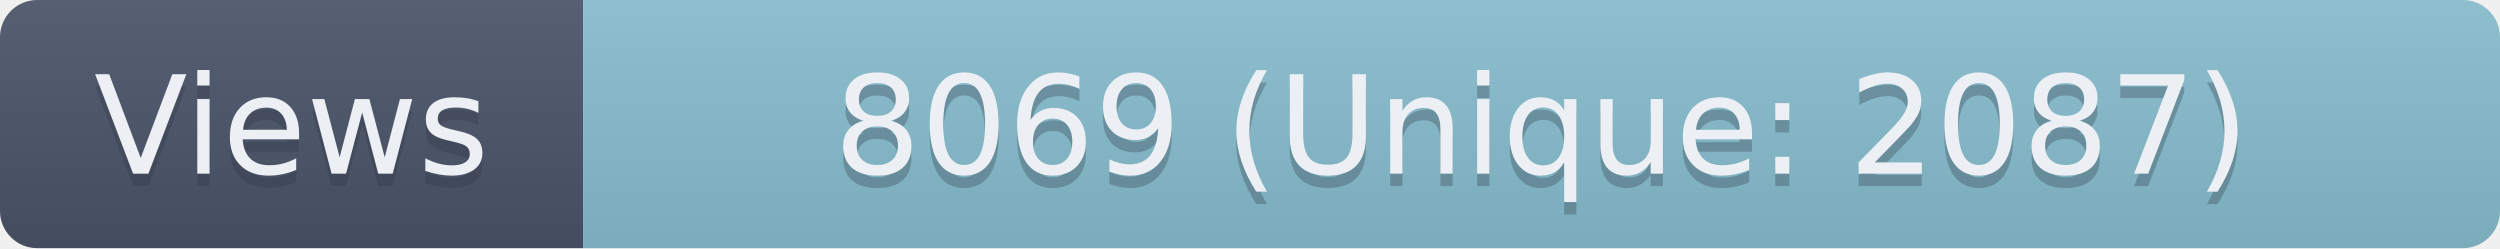
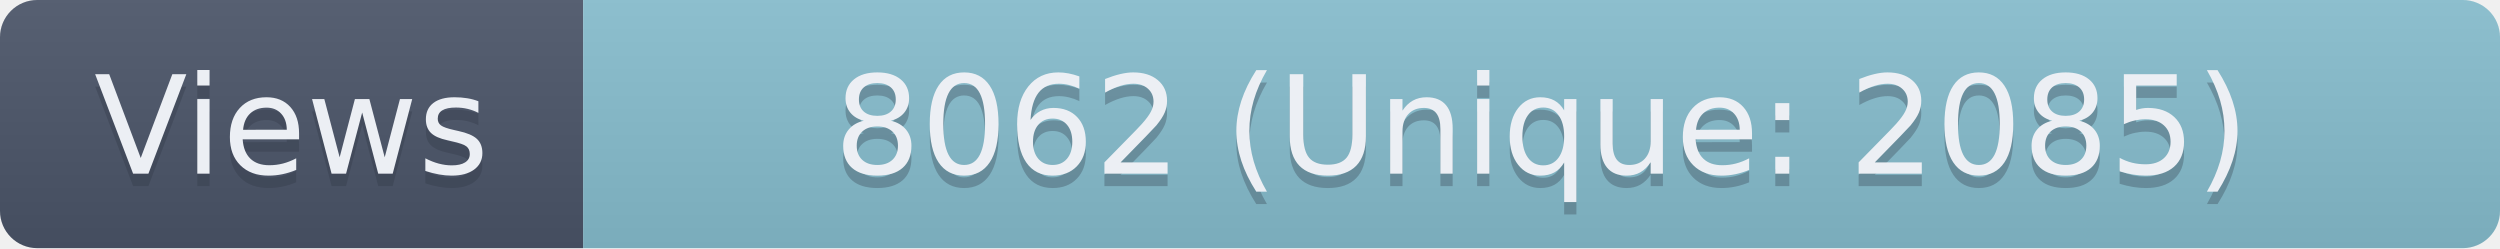
- <svg xmlns="http://www.w3.org/2000/svg" width="201.5" height="20" role="img" aria-label="Views: 8069 (Unique: 2087)">
+ <svg xmlns="http://www.w3.org/2000/svg" width="201.5" height="20" role="img" aria-label="Views: 8062 (Unique: 2085)">
  <linearGradient id="s" x2="0" y2="100%">
    <stop offset="0" stop-color="#bbb" stop-opacity=".1" />
    <stop offset="1" stop-opacity=".1" />
  </linearGradient>
  <clipPath id="r">
    <rect width="201.5" height="20" rx="3" fill="#fff" />
  </clipPath>
  <g clip-path="url(#r)">
    <rect width="47" height="20" fill="#4C566A" />
    <rect x="47" width="154.5" height="20" fill="#88C0D0" />
    <rect width="201.5" height="20" fill="url(#s)" />
  </g>
  <g fill="#ECEFF4" text-anchor="middle" font-family="Verdana,Geneva,DejaVu Sans,sans-serif" text-rendering="geometricPrecision" font-size="110">
    <text aria-hidden="true" x="235" y="150" fill="#2E3440" fill-opacity=".3" transform="scale(.1)" textLength="370">Views</text>
    <text x="235" y="140" transform="scale(.1)" textLength="370">Views</text>
-     <text aria-hidden="true" x="1242.5" y="150" fill="#2E3440" fill-opacity=".3" transform="scale(.1)" textLength="1445">8069 (Unique: 2087)</text>
-     <text x="1242.5" y="140" transform="scale(.1)" textLength="1445">8069 (Unique: 2087)</text>
+     <text aria-hidden="true" x="1242.5" y="150" fill="#2E3440" fill-opacity=".3" transform="scale(.1)" textLength="1445">8062 (Unique: 2085)</text>
+     <text x="1242.5" y="140" transform="scale(.1)" textLength="1445">8062 (Unique: 2085)</text>
  </g>
</svg>
